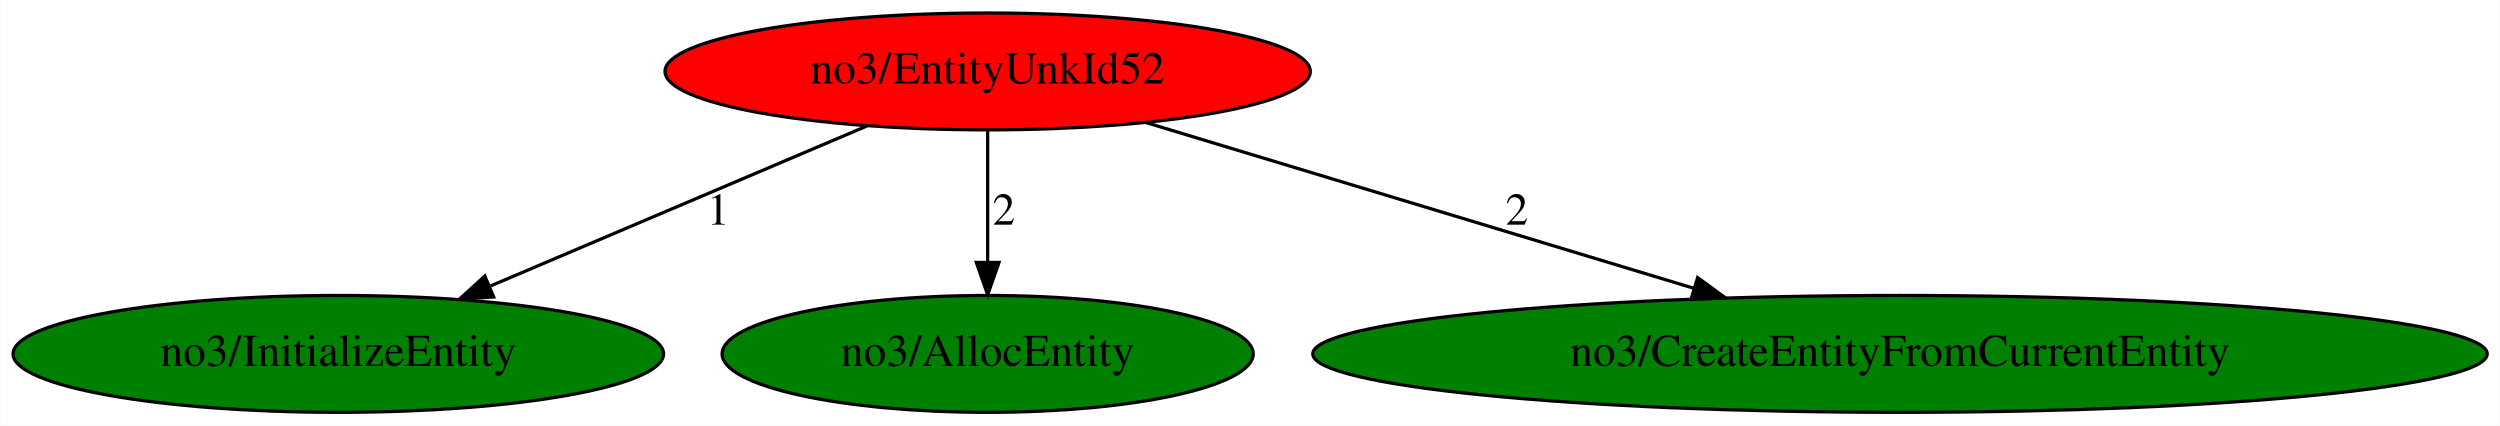
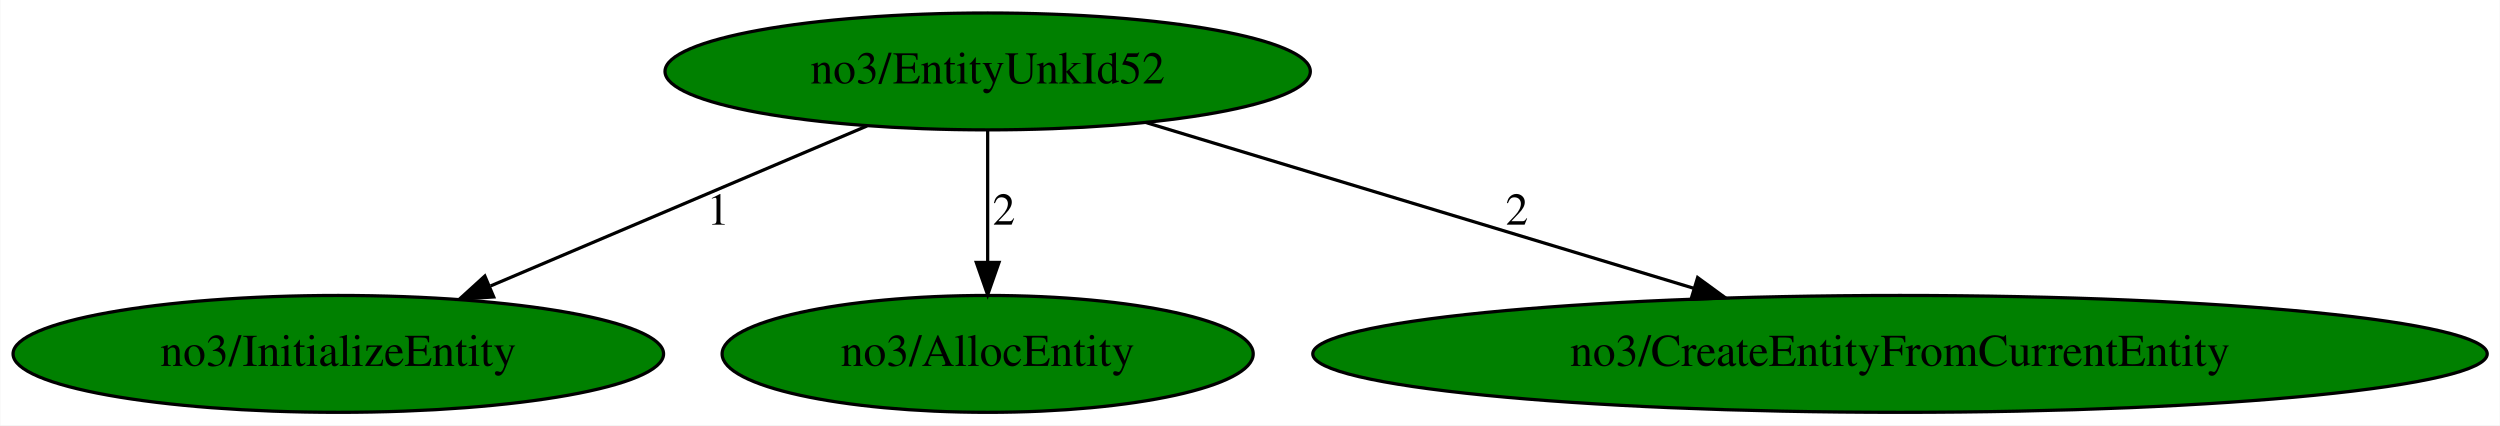
<svg xmlns="http://www.w3.org/2000/svg" xmlns:xlink="http://www.w3.org/1999/xlink" width="770pt" height="131pt" viewBox="0.00 0.00 769.78 131.00">
  <g id="graph0" class="graph" transform="scale(1 1) rotate(0) translate(4 127)">
    <polygon fill="white" stroke="transparent" points="-4,4 -4,-127 765.78,-127 765.78,4 -4,4" />
    <g id="node1" class="node">
-       <ellipse fill="red" stroke="black" cx="300.09" cy="-105" rx="99.38" ry="18" />
+       <ellipse fill="green" stroke="black" cx="300.09" cy="-105" rx="99.38" ry="18" />
      <text text-anchor="middle" x="300.09" y="-101.3" font-family="Times,serif" font-size="14.00">no3/EntityUnkId52</text>
    </g>
    <g id="node2" class="node">
      <g id="a_node2">
        <a xlink:href="InitializeEntity.svg" xlink:title="no3/InitializeEntity">
          <ellipse fill="green" stroke="black" cx="100.09" cy="-18" rx="100.18" ry="18" />
          <text text-anchor="middle" x="100.09" y="-14.3" font-family="Times,serif" font-size="14.00">no3/InitializeEntity</text>
        </a>
      </g>
    </g>
    <g id="edge1" class="edge">
      <path fill="none" stroke="black" d="M262.94,-88.21C230.21,-74.3 182.37,-53.97 147,-38.94" />
      <polygon fill="black" stroke="black" points="147.95,-35.54 137.38,-34.85 145.22,-41.98 147.95,-35.54" />
      <text text-anchor="middle" x="217.09" y="-57.8" font-family="Times,serif" font-size="14.00">1</text>
    </g>
    <g id="node3" class="node">
      <g id="a_node3">
        <a xlink:href="AllocEntity.svg" xlink:title="no3/AllocEntity">
          <ellipse fill="green" stroke="black" cx="300.09" cy="-18" rx="81.79" ry="18" />
          <text text-anchor="middle" x="300.09" y="-14.3" font-family="Times,serif" font-size="14.00">no3/AllocEntity</text>
        </a>
      </g>
    </g>
    <g id="edge2" class="edge">
      <path fill="none" stroke="black" d="M300.09,-86.8C300.09,-75.16 300.09,-59.55 300.09,-46.24" />
      <polygon fill="black" stroke="black" points="303.59,-46.18 300.09,-36.18 296.59,-46.18 303.59,-46.18" />
      <text text-anchor="middle" x="305.09" y="-57.8" font-family="Times,serif" font-size="14.00">2</text>
    </g>
    <g id="node4" class="node">
      <g id="a_node4">
        <a xlink:href="CreateEntityFromCurrentEntity.svg" xlink:title="no3/CreateEntityFromCurrentEntity">
          <ellipse fill="green" stroke="black" cx="581.09" cy="-18" rx="180.87" ry="18" />
          <text text-anchor="middle" x="581.09" y="-14.3" font-family="Times,serif" font-size="14.00">no3/CreateEntityFromCurrentEntity</text>
        </a>
      </g>
    </g>
    <g id="edge3" class="edge">
      <path fill="none" stroke="black" d="M348.72,-89.29C395.5,-75.14 466.47,-53.67 517.67,-38.18" />
      <polygon fill="black" stroke="black" points="518.76,-41.51 527.31,-35.27 516.73,-34.81 518.76,-41.51" />
      <text text-anchor="middle" x="463.09" y="-57.8" font-family="Times,serif" font-size="14.00">2</text>
    </g>
  </g>
</svg>
